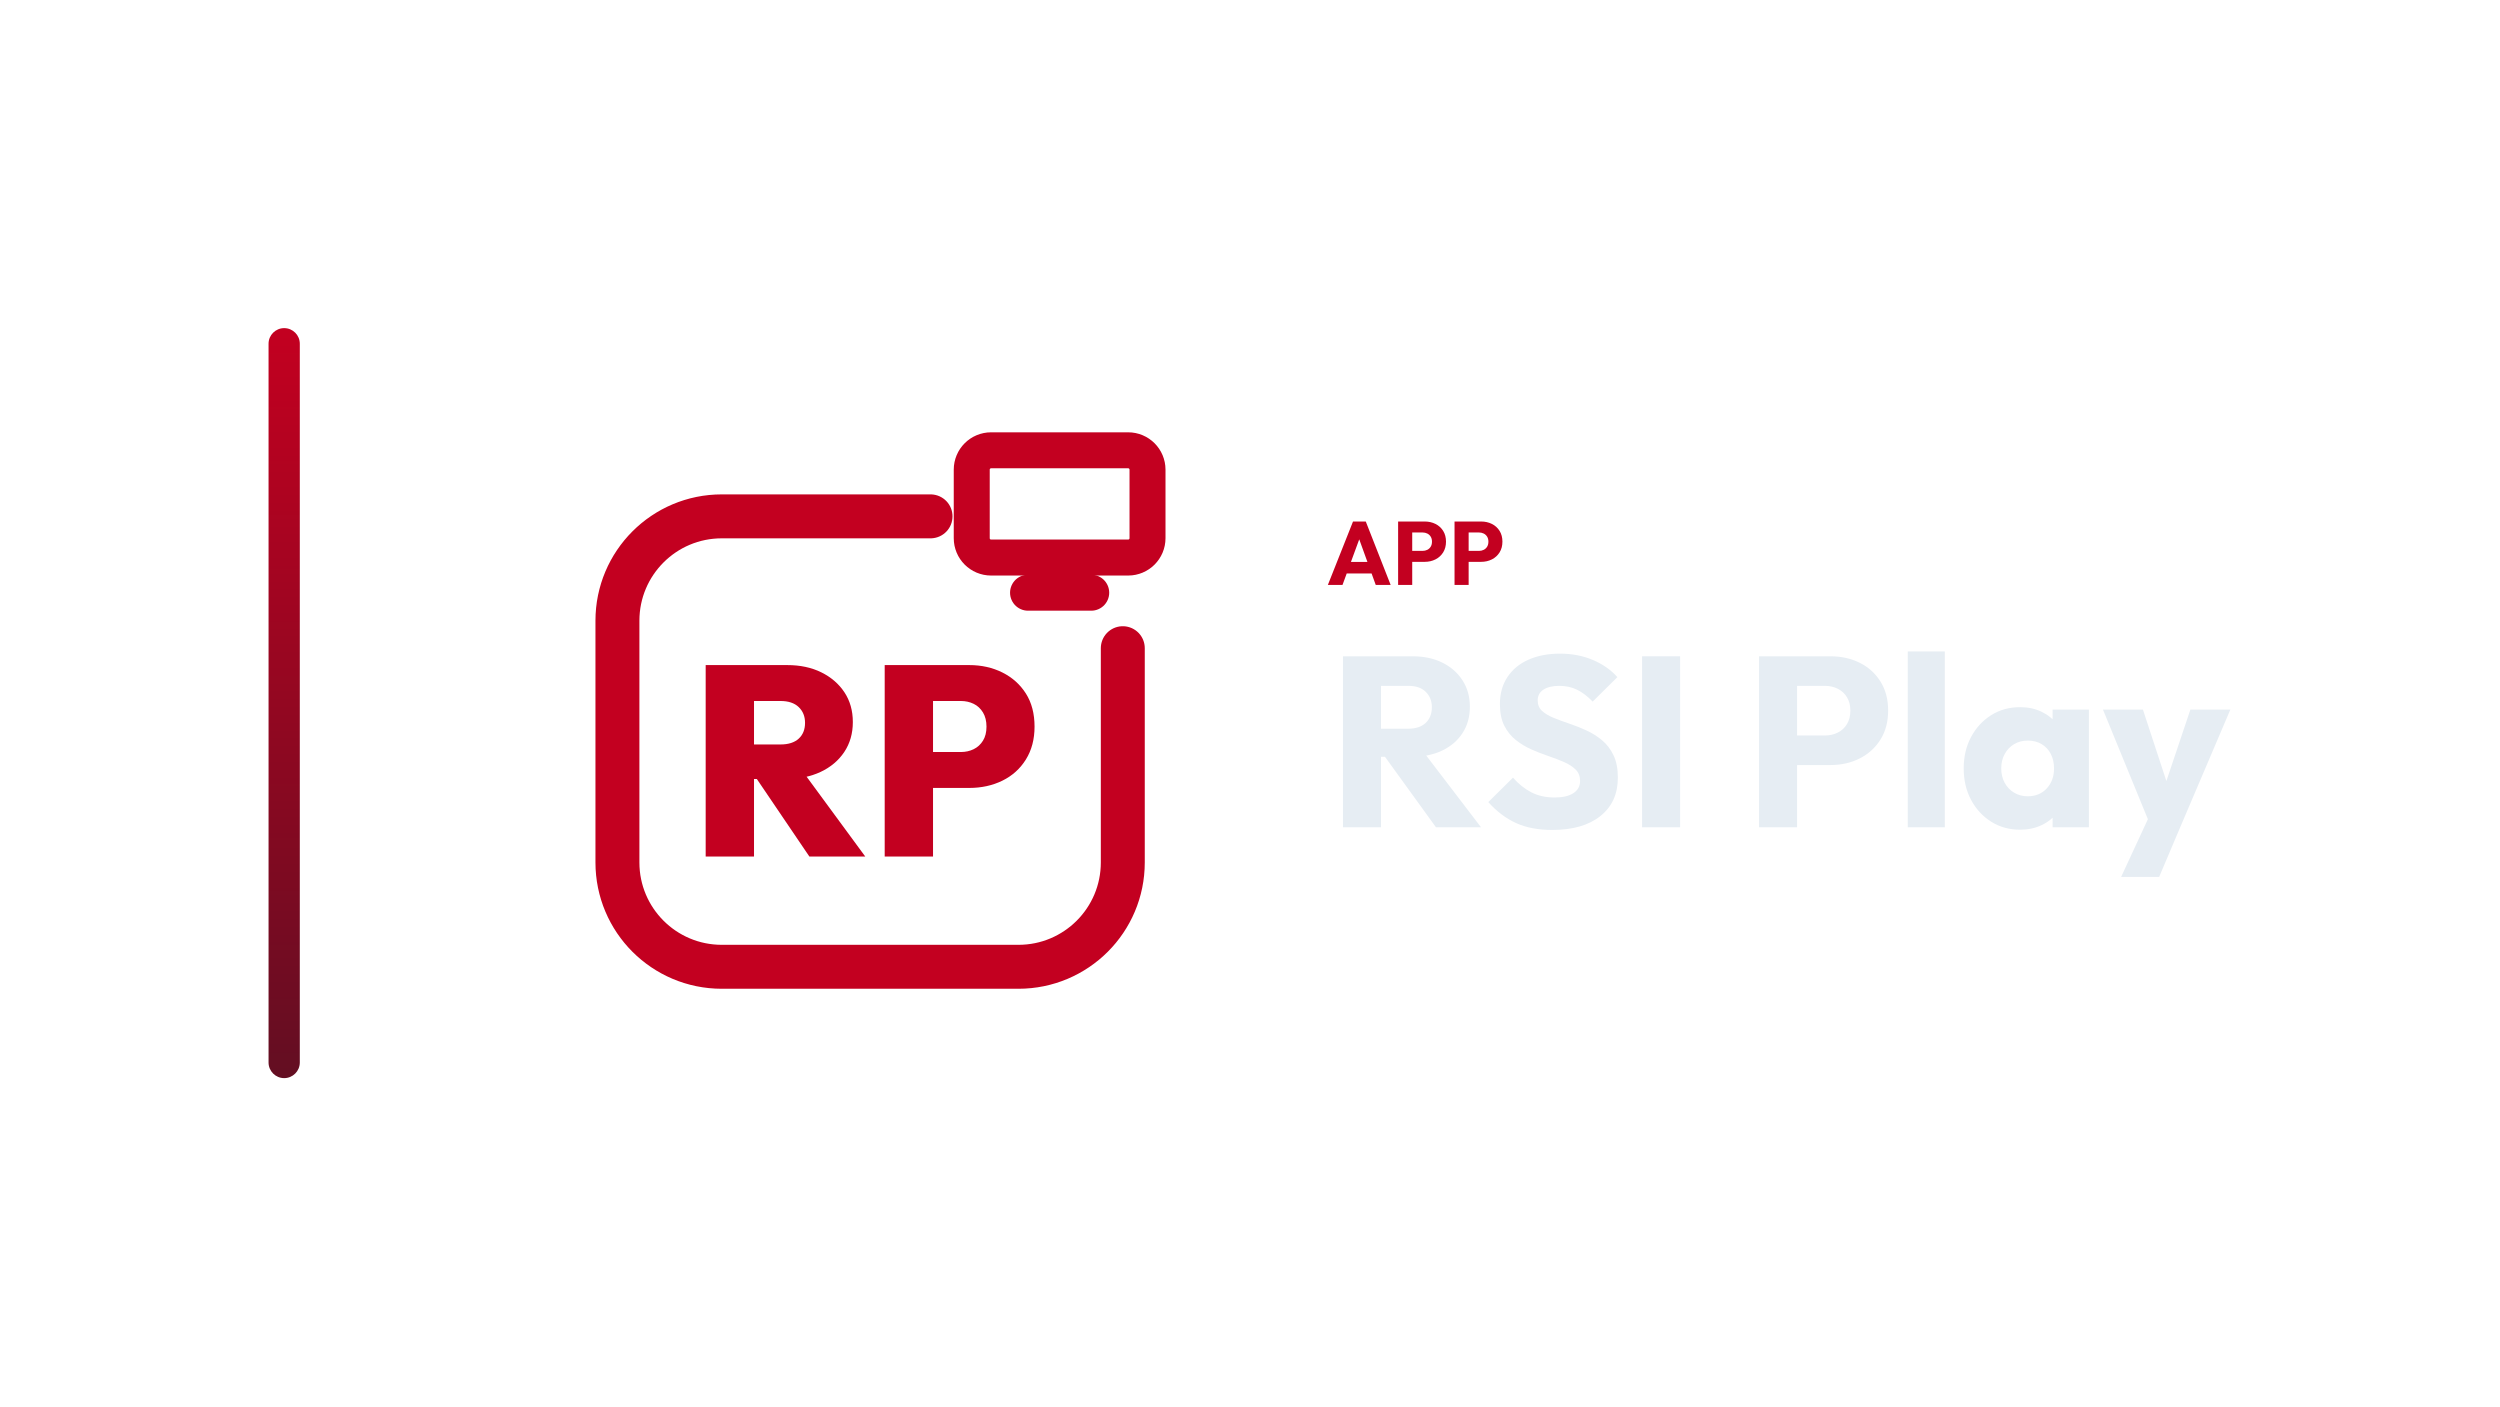
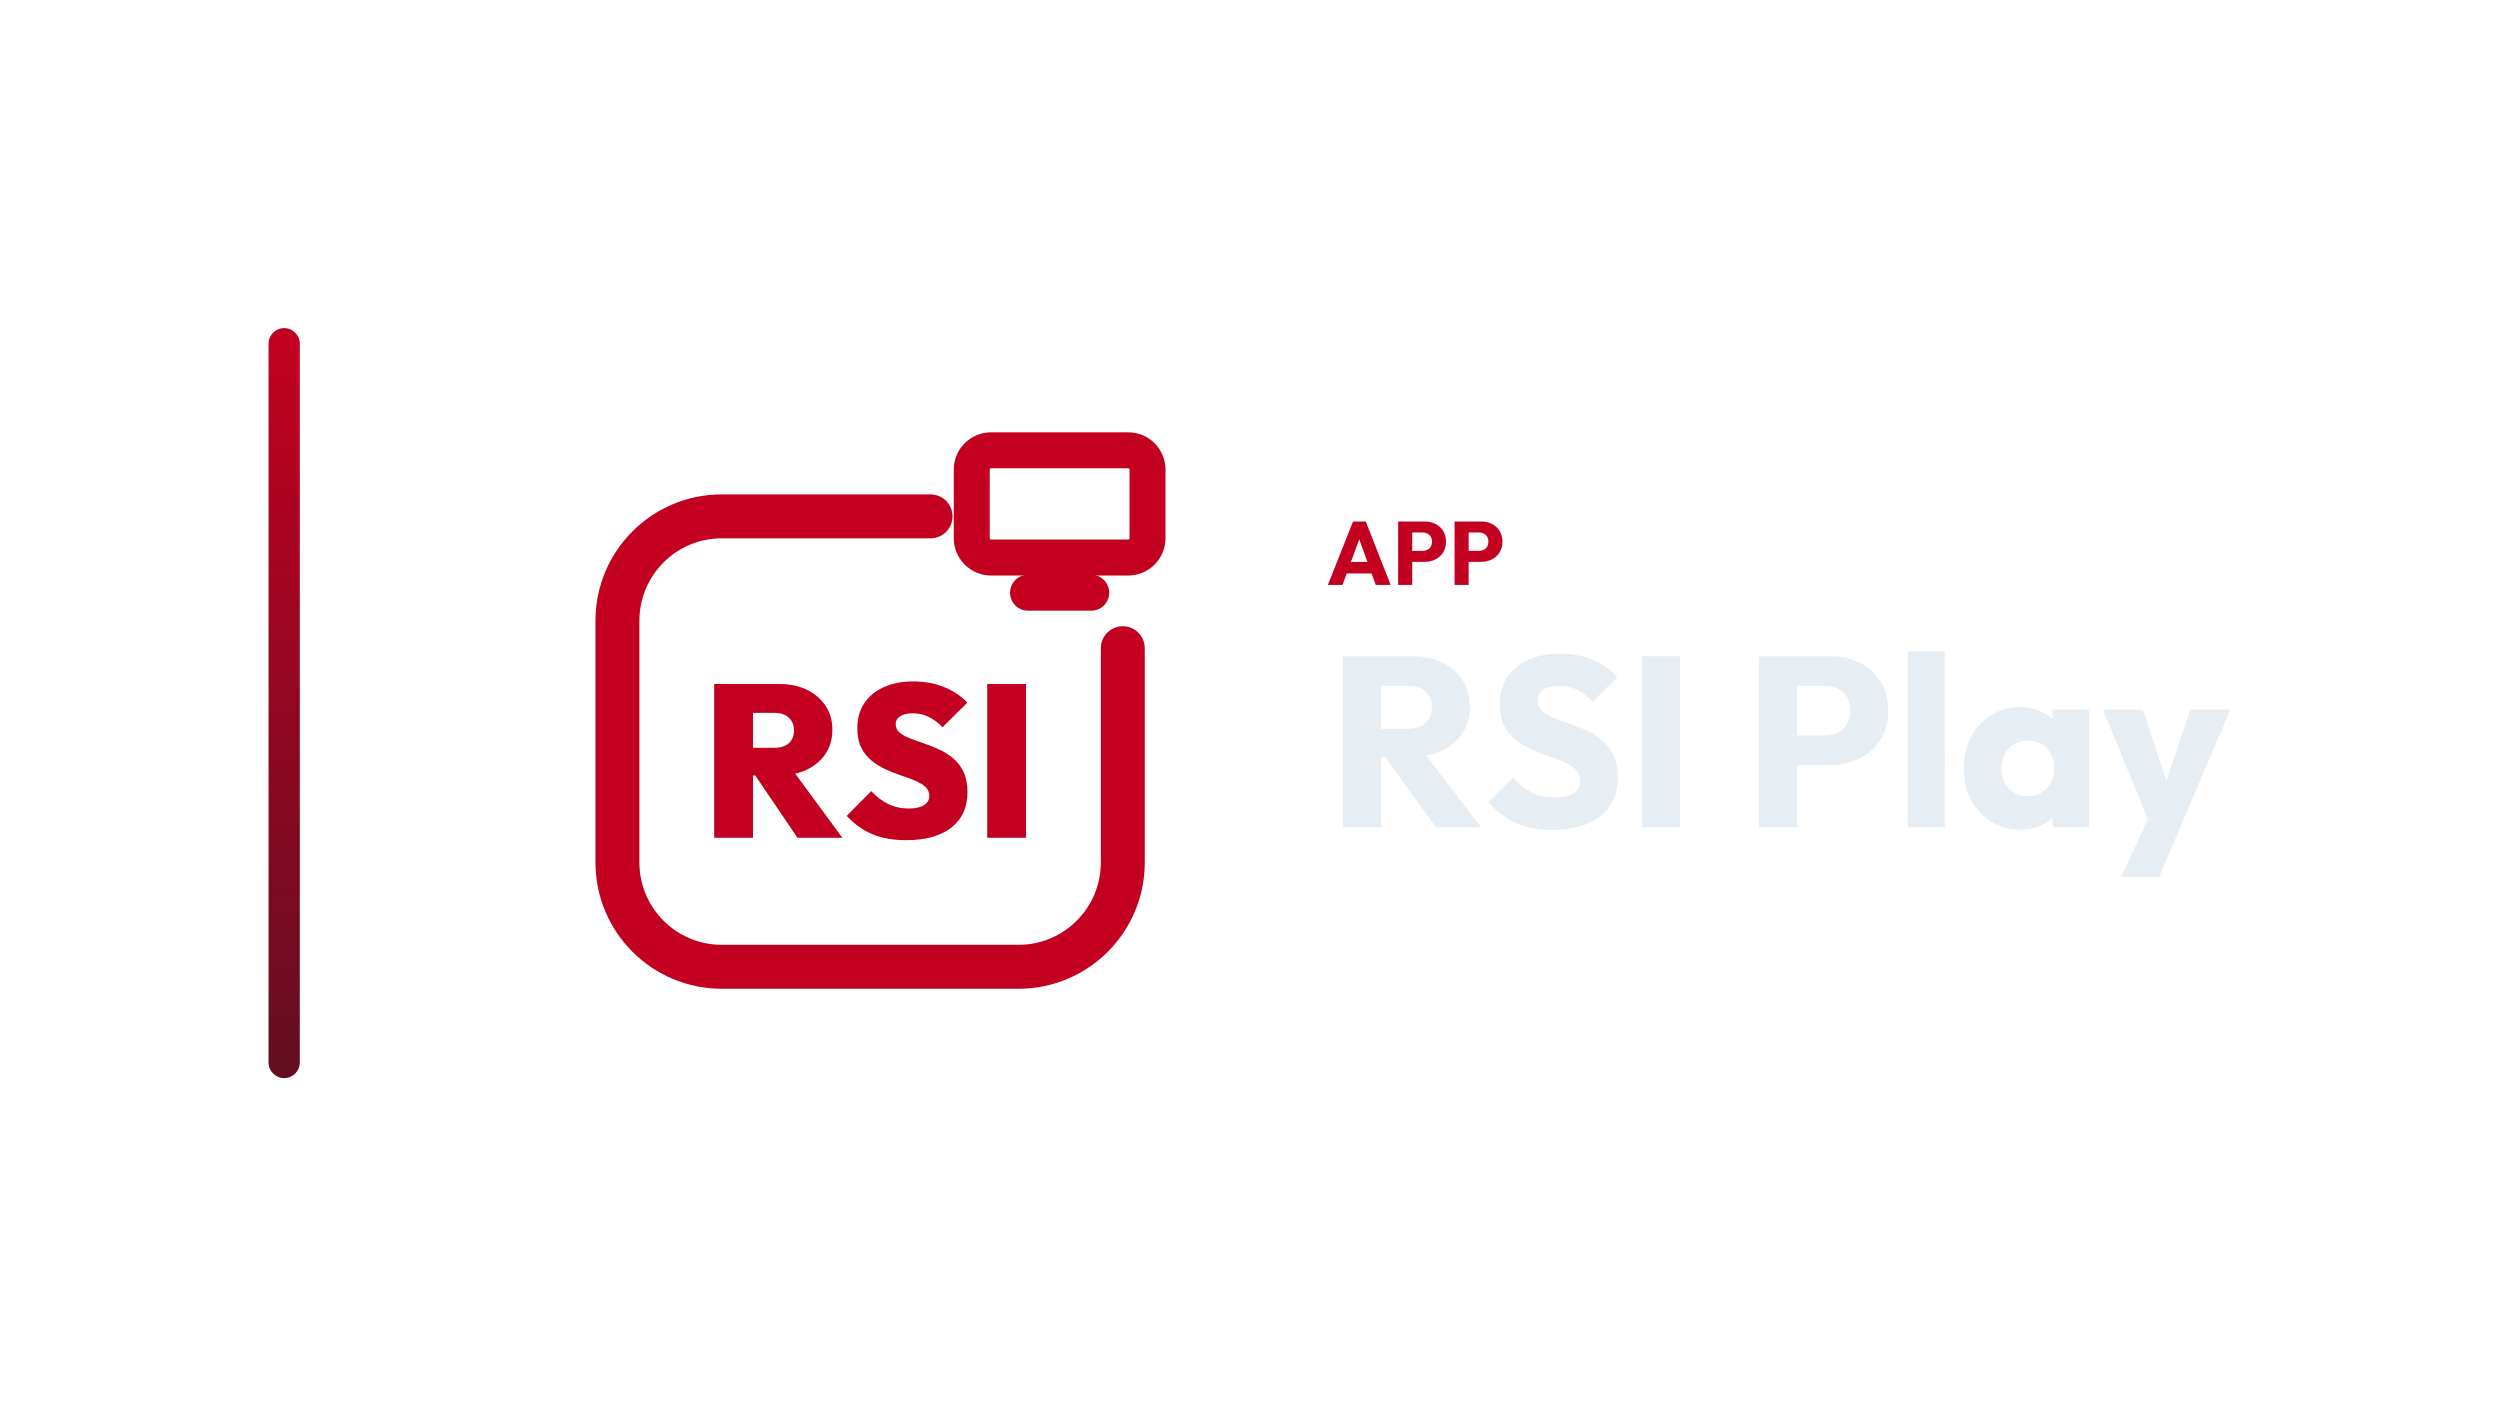
<svg xmlns="http://www.w3.org/2000/svg" width="1280" height="720" viewBox="0 0 1280 720">
  <g transform="translate(67.5,0.0)">
    <defs>
      <linearGradient id="cbRail" x1="0" y1="0" x2="0" y2="1">
        <stop offset="0%" stop-color="#C30020" />
        <stop offset="100%" stop-color="#630E22" />
      </linearGradient>
    </defs>
    <rect x="70" y="168" width="16" height="384" rx="8.0" fill="url(#cbRail)" />
    <g transform="translate(198,180) scale(0.70312)">
      <path d="M 300 120 L 148 120 C 106 120 72 154 72 196 L 72 372 C 72 414 106 448 148 448 L 364 448 C 406 448 440 414 440 372 L 440 216" fill="none" stroke="#C30020" stroke-width="32.0" stroke-linecap="round" stroke-linejoin="round" />
      <rect x="330.0" y="71.9" width="128.0" height="78.1" rx="14.1" fill="none" stroke="#C30020" stroke-width="26.2" stroke-linecap="round" stroke-linejoin="round" />
      <path d="M 371.0 175.6 L 417.0 175.6" fill="none" stroke="#C30020" stroke-width="26.2" stroke-linecap="round" stroke-linejoin="round" />
-       <path d="M164.181 311.272V286.105H190.724Q199.375 286.105 203.995 281.878Q208.616 277.65 208.616 270.376Q208.616 263.297 203.995 258.874Q199.375 254.45 190.724 254.45H164.181V228.3H195.639Q209.795 228.3 220.511 233.609Q231.227 238.917 237.322 248.158Q243.417 257.399 243.417 269.786Q243.417 282.172 237.223 291.512Q231.03 300.851 220.019 306.061Q209.009 311.272 194.263 311.272ZM136.261 367.7V228.3H171.456V367.7ZM211.762 367.7 171.259 307.929 202.914 300.261 252.461 367.7Z" fill="#C30020" stroke="none" />
-       <path d="M294.537 317.76V291.61H322.063Q327.175 291.61 331.402 289.546Q335.629 287.481 338.185 283.352Q340.741 279.223 340.741 273.128Q340.741 267.033 338.185 262.806Q335.629 258.579 331.402 256.514Q327.175 254.45 322.063 254.45H294.537V228.3H328.158Q341.528 228.3 352.341 233.707Q363.155 239.114 369.447 249.043Q375.739 258.972 375.739 273.128Q375.739 286.891 369.447 297.017Q363.155 307.143 352.341 312.451Q341.528 317.76 328.158 317.76ZM266.617 367.7V228.3H301.811V367.7Z" fill="#C30020" stroke="none" />
+       <path d="M164.878 308.739V288.525H186.198Q193.146 288.525 196.858 285.129Q200.569 281.734 200.569 275.891Q200.569 270.205 196.858 266.652Q193.146 263.099 186.198 263.099H164.878V242.095H190.146Q201.516 242.095 210.123 246.359Q218.73 250.623 223.626 258.045Q228.521 265.468 228.521 275.417Q228.521 285.366 223.547 292.867Q218.572 300.369 209.728 304.554Q200.885 308.739 189.04 308.739ZM142.453 354.063V242.095H170.721V354.063ZM203.096 354.063 170.563 306.054 195.989 299.895 235.786 354.063Z" fill="#C30020" stroke="none" />
+       <path d="M282.215 355.8Q268.16 355.8 257.816 351.536Q247.472 347.272 238.944 338.113L256.79 320.109Q262.633 326.268 269.266 329.506Q275.898 332.743 284.268 332.743Q291.375 332.743 295.244 330.295Q299.113 327.848 299.113 323.584Q299.113 319.636 296.27 317.03Q293.428 314.424 288.769 312.45Q284.11 310.476 278.504 308.66Q272.898 306.844 267.292 304.238Q261.685 301.632 257.027 297.842Q252.368 294.052 249.525 288.367Q246.683 282.681 246.683 274.311Q246.683 263.573 251.815 255.992Q256.948 248.412 266.107 244.306Q275.267 240.2 287.427 240.2Q299.587 240.2 309.852 244.306Q320.117 248.412 326.75 255.677L308.746 273.522Q303.693 268.468 298.481 265.942Q293.27 263.415 287.111 263.415Q281.268 263.415 277.951 265.468Q274.635 267.521 274.635 271.311Q274.635 275.101 277.478 277.47Q280.32 279.839 284.979 281.655Q289.638 283.471 295.244 285.366Q300.85 287.261 306.378 289.788Q311.905 292.315 316.564 296.263Q321.222 300.211 324.065 306.212Q326.908 312.213 326.908 320.741Q326.908 337.481 315.142 346.64Q303.377 355.8 282.215 355.8Z" fill="#C30020" stroke="none" />
+       <path d="M341.279 354.063V242.095H369.547V354.063Z" fill="#C30020" stroke="none" />
    </g>
    <path d="M612.363 299.49 625.243 267.014H631.775L644.517 299.49H636.881L627.129 272.534H629.751L619.861 299.49ZM619.677 293.602V287.714H637.387V293.602Z" fill="#C30020" stroke="none" />
    <path d="M653.855 287.668V282.056H660.847Q662.181 282.056 663.285 281.504Q664.389 280.952 665.033 279.894Q665.677 278.836 665.677 277.318Q665.677 275.846 665.033 274.788Q664.389 273.73 663.285 273.178Q662.181 272.626 660.847 272.626H653.855V267.014H661.905Q664.987 267.014 667.471 268.256Q669.955 269.498 671.404 271.821Q672.853 274.144 672.853 277.318Q672.853 280.492 671.404 282.815Q669.955 285.138 667.471 286.403Q664.987 287.668 661.905 287.668ZM648.335 299.49V267.014H655.557V299.49Z" fill="#C30020" stroke="none" />
    <path d="M682.743 287.668V282.056H689.735Q691.069 282.056 692.173 281.504Q693.277 280.952 693.921 279.894Q694.565 278.836 694.565 277.318Q694.565 275.846 693.921 274.788Q693.277 273.73 692.173 273.178Q691.069 272.626 689.735 272.626H682.743V267.014H690.793Q693.875 267.014 696.359 268.256Q698.843 269.498 700.292 271.821Q701.741 274.144 701.741 277.318Q701.741 280.492 700.292 282.815Q698.843 285.138 696.359 286.403Q693.875 287.668 690.793 287.668ZM677.223 299.49V267.014H684.445V299.49Z" fill="#C30020" stroke="none" />
    <path d="M634.985 387.486V373.102H653.461Q659.289 373.102 662.451 370.126Q665.613 367.15 665.613 362.066Q665.613 357.354 662.513 354.254Q659.413 351.154 653.585 351.154H634.985V336.026H655.817Q664.497 336.026 671.069 339.312Q677.641 342.598 681.361 348.426Q685.081 354.254 685.081 361.818Q685.081 369.506 681.361 375.272Q677.641 381.038 670.945 384.262Q664.249 387.486 655.197 387.486ZM620.105 423.57V336.026H639.573V423.57ZM667.721 423.57 640.441 385.874 658.297 381.038 690.785 423.57Z" fill="#E6EDF3" stroke="none" />
    <path d="M727.241 424.934Q716.453 424.934 708.703 421.4Q700.953 417.866 694.505 410.674L707.153 398.15Q711.369 402.986 716.515 405.652Q721.661 408.318 728.481 408.318Q734.681 408.318 738.091 406.086Q741.501 403.854 741.501 399.886Q741.501 396.29 739.269 394.058Q737.037 391.826 733.379 390.214Q729.721 388.602 725.319 387.114Q720.917 385.626 716.577 383.704Q712.237 381.782 708.579 378.868Q704.921 375.954 702.689 371.552Q700.457 367.15 700.457 360.454Q700.457 352.394 704.363 346.566Q708.269 340.738 715.213 337.7Q722.157 334.662 731.209 334.662Q740.385 334.662 748.011 337.886Q755.637 341.11 760.597 346.69L747.949 359.214Q743.981 355.122 739.951 353.138Q735.921 351.154 730.837 351.154Q725.753 351.154 722.777 353.076Q719.801 354.998 719.801 358.594Q719.801 361.942 722.033 363.988Q724.265 366.034 727.923 367.522Q731.581 369.01 735.983 370.498Q740.385 371.986 744.725 373.97Q749.065 375.954 752.723 378.992Q756.381 382.03 758.613 386.68Q760.845 391.33 760.845 398.15Q760.845 410.674 751.917 417.804Q742.989 424.934 727.241 424.934Z" fill="#E6EDF3" stroke="none" />
    <path d="M773.245 423.57V336.026H792.713V423.57Z" fill="#E6EDF3" stroke="none" />
    <path d="M848.017 391.702V376.574H866.865Q870.461 376.574 873.437 375.086Q876.413 373.598 878.149 370.746Q879.885 367.894 879.885 363.802Q879.885 359.834 878.149 356.982Q876.413 354.13 873.437 352.642Q870.461 351.154 866.865 351.154H848.017V336.026H869.717Q878.025 336.026 884.721 339.374Q891.417 342.722 895.323 348.984Q899.229 355.246 899.229 363.802Q899.229 372.358 895.323 378.62Q891.417 384.882 884.721 388.292Q878.025 391.702 869.717 391.702ZM833.137 423.57V336.026H852.605V423.57Z" fill="#E6EDF3" stroke="none" />
    <path d="M909.273 423.57V333.546H928.245V423.57Z" fill="#E6EDF3" stroke="none" />
    <path d="M966.809 424.81Q958.501 424.81 951.991 420.718Q945.481 416.626 941.699 409.558Q937.917 402.49 937.917 393.438Q937.917 384.386 941.699 377.318Q945.481 370.25 951.991 366.158Q958.501 362.066 966.809 362.066Q972.885 362.066 977.783 364.422Q982.681 366.778 985.781 370.932Q988.881 375.086 989.253 380.418V406.458Q988.881 411.79 985.843 415.944Q982.805 420.098 977.845 422.454Q972.885 424.81 966.809 424.81ZM970.653 407.698Q976.729 407.698 980.449 403.668Q984.169 399.638 984.169 393.438Q984.169 389.222 982.495 385.998Q980.821 382.774 977.783 380.976Q974.745 379.178 970.777 379.178Q966.809 379.178 963.771 380.976Q960.733 382.774 958.935 385.998Q957.137 389.222 957.137 393.438Q957.137 397.53 958.873 400.754Q960.609 403.978 963.709 405.838Q966.809 407.698 970.653 407.698ZM983.425 423.57V407.326L986.277 392.694L983.425 378.062V363.306H1002.025V423.57Z" fill="#E6EDF3" stroke="none" />
    <path d="M1034.017 423.818 1009.217 363.306H1029.677L1045.425 411.294H1037.861L1053.981 363.306H1074.441L1048.649 423.818ZM1018.517 448.99 1036.621 409.93 1048.649 423.818 1037.985 448.99Z" fill="#E6EDF3" stroke="none" />
  </g>
</svg>
